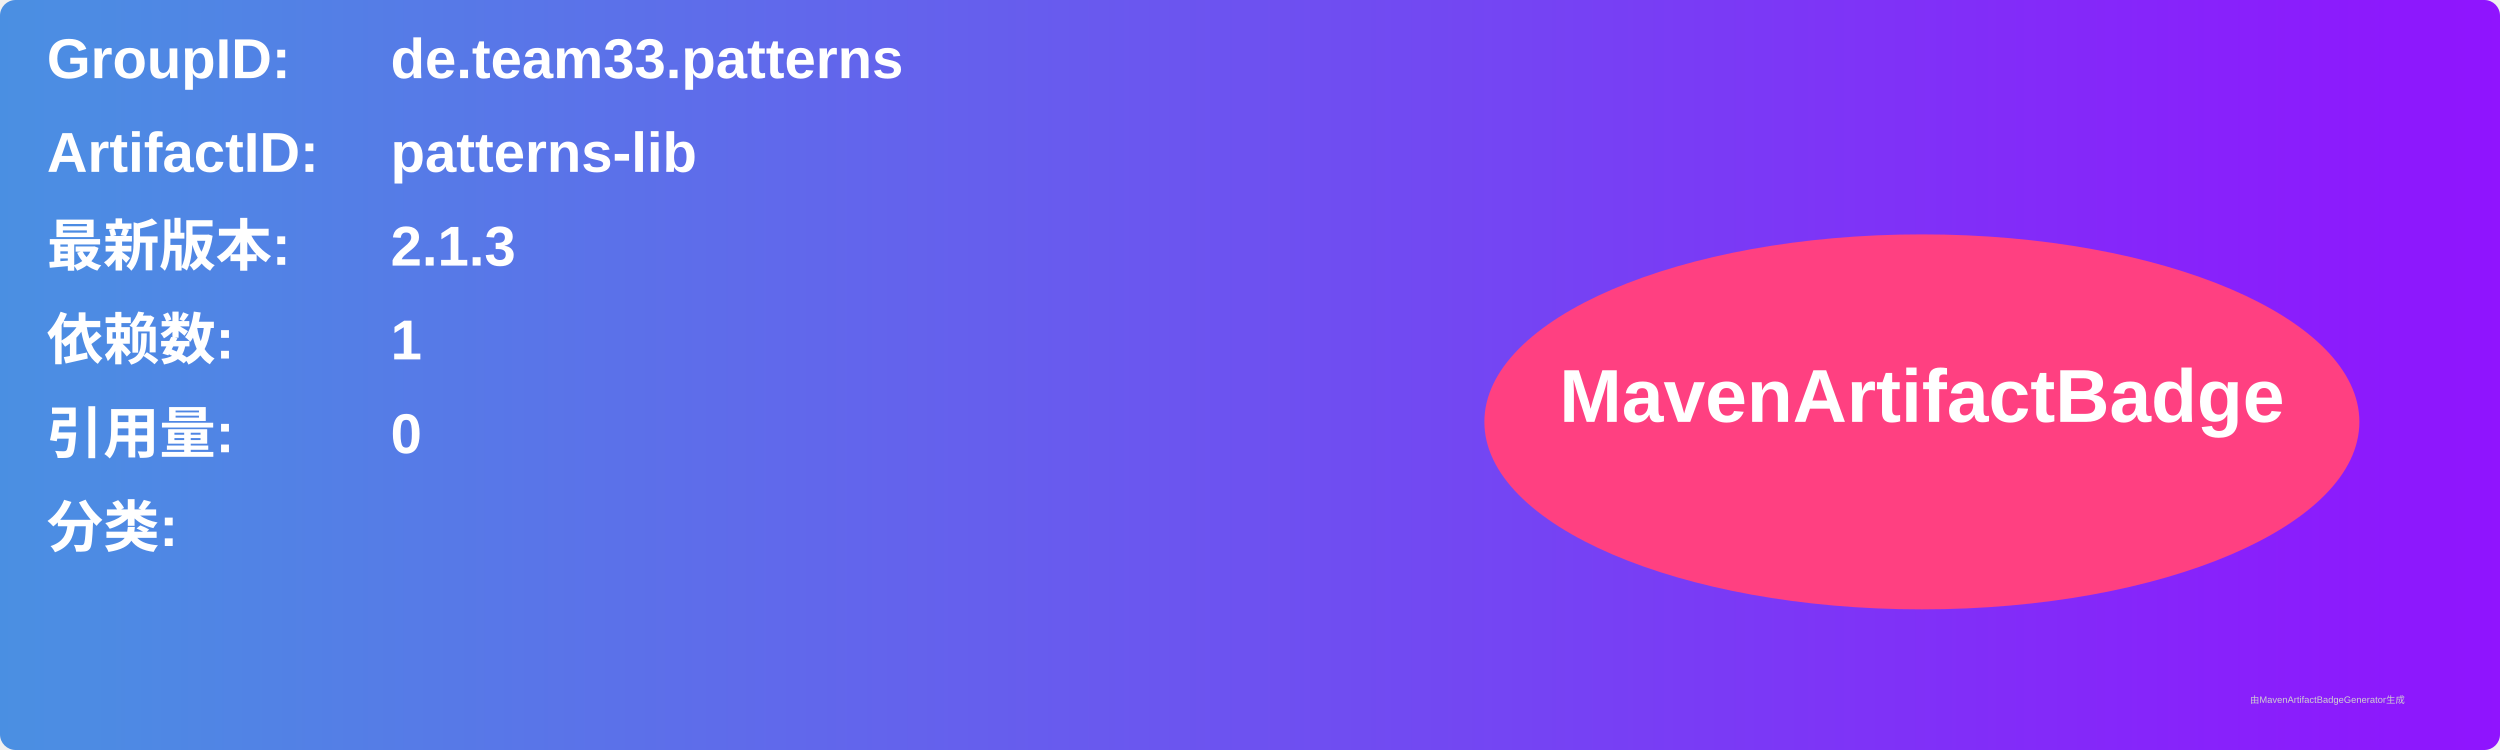
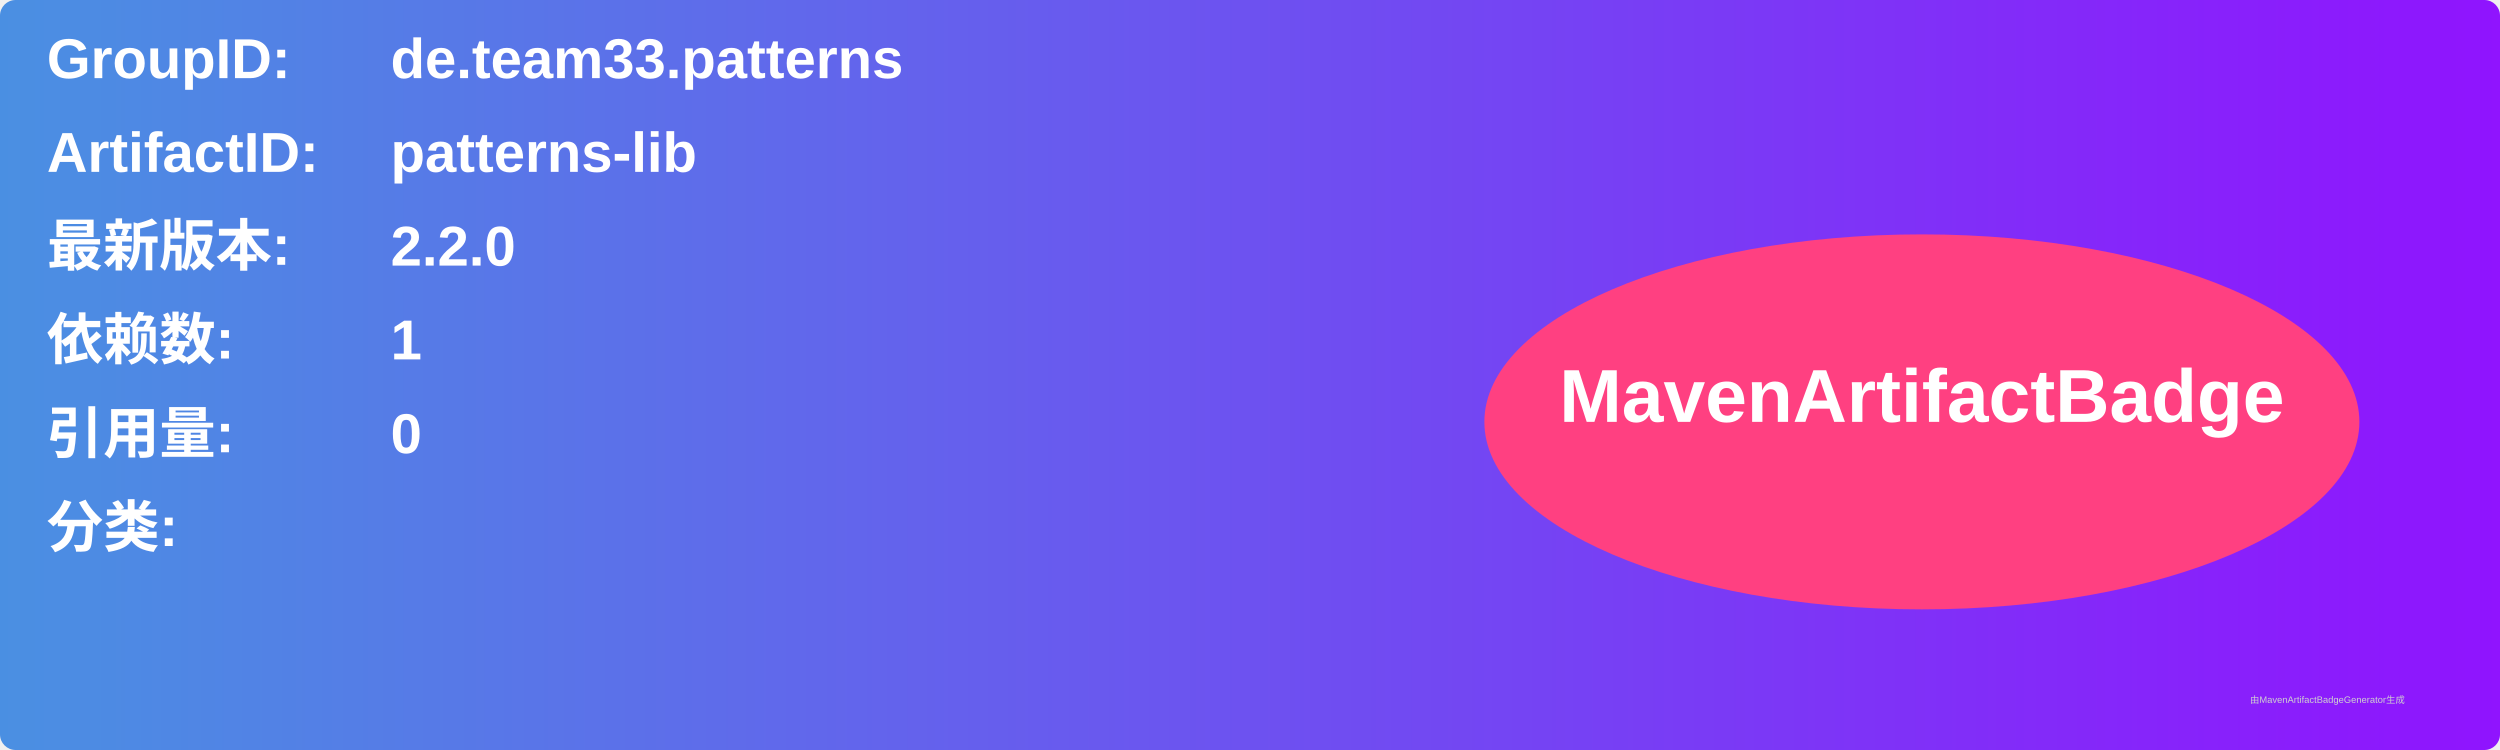
<svg xmlns="http://www.w3.org/2000/svg" width="800" height="240" viewBox="0 0 800 240">
  <linearGradient id="grad" x1="0%" y1="0%" x2="100%" y2="0%">
    <stop offset="0%" stop-color="#4a90e2" />
    <stop offset="100%" stop-color="#9013fe" />
  </linearGradient>
  <rect width="100%" height="100%" rx="5" ry="5" fill="url(#grad)" />
  <g transform="translate(15, 15)">
    <text x="0" y="10" font-family="Arial" font-size="18" fill="white" font-weight="bold" width="260">GroupID:</text>
    <text x="110" y="10" font-family="Arial" font-size="18" fill="white" font-weight="bold" width="460">de.team33.patterns</text>
    <text x="0" y="40" font-family="Arial" font-size="18" fill="white" font-weight="bold" width="260">ArtifactID:</text>
    <text x="110" y="40" font-family="Arial" font-size="18" fill="white" font-weight="bold" width="460">patterns-lib</text>
    <text x="0" y="70" font-family="Arial" font-size="18" fill="white" font-weight="bold">最新版本:</text>
    <text x="110" y="70" font-family="Arial" font-size="18" fill="white" font-weight="bold">
-       <tspan font-weight="bold">2.1.3</tspan>
+       <tspan font-weight="bold">2.2.0</tspan>
    </text>
    <text x="0" y="100" font-family="Arial" font-size="18" fill="white" font-weight="bold">依赖数: </text>
    <text x="110" y="100" font-family="Arial" font-size="18" fill="white">
      <tspan font-weight="bold">1</tspan>
    </text>
    <text x="0" y="130" font-family="Arial" font-size="18" fill="white" font-weight="bold">引用量: </text>
    <text x="110" y="130" font-family="Arial" font-size="18" fill="white">
      <tspan font-weight="bold">0</tspan>
    </text>
    <text x="0" y="160" font-family="Arial" font-size="18" fill="white" font-weight="bold">分类:</text>
    <text x="10" y="190" font-family="Arial" font-size="10" fill="white">
      <tspan font-weight="bold" />
    </text>
    <ellipse cx="600" cy="120" rx="140" ry="60" fill="#ff4081" />
    <text x="600" y="120" text-anchor="middle" font-family="Arial" font-size="24" fill="white" font-weight="bold">MavenArtifactBadge</text>
  </g>
  <text x="720" y="225" font-family="Arial" font-size="3" fill="#d0d0d0">由MavenArtifactBadgeGenerator生成</text>
</svg>
